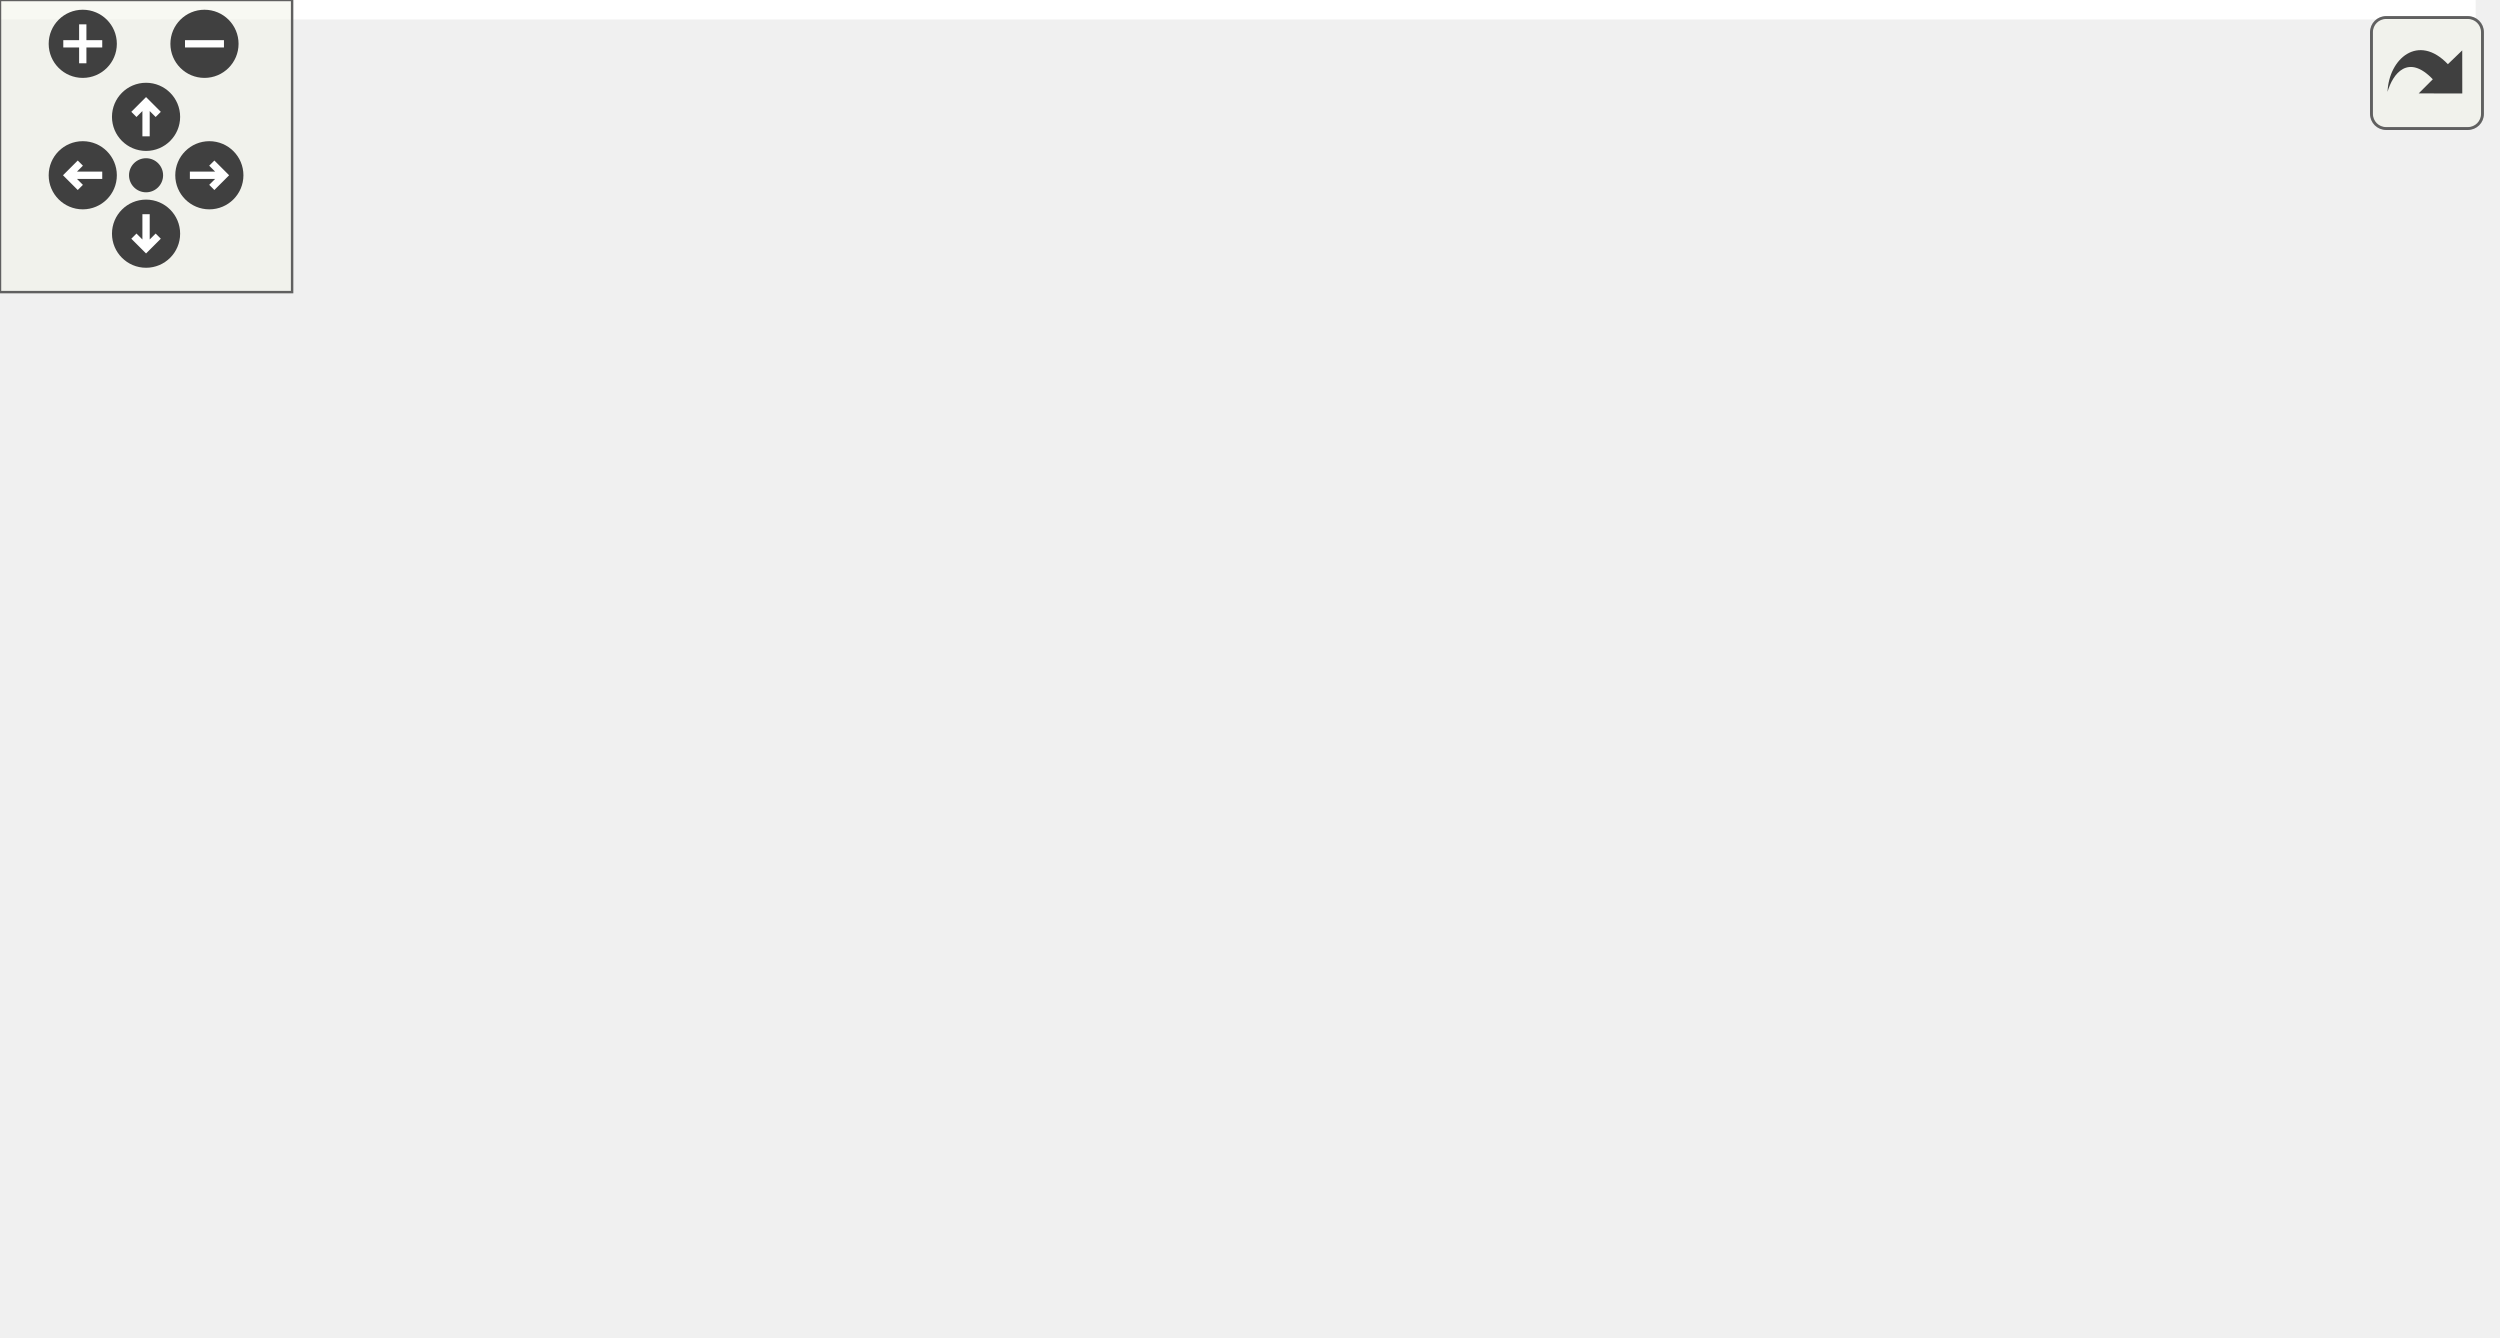
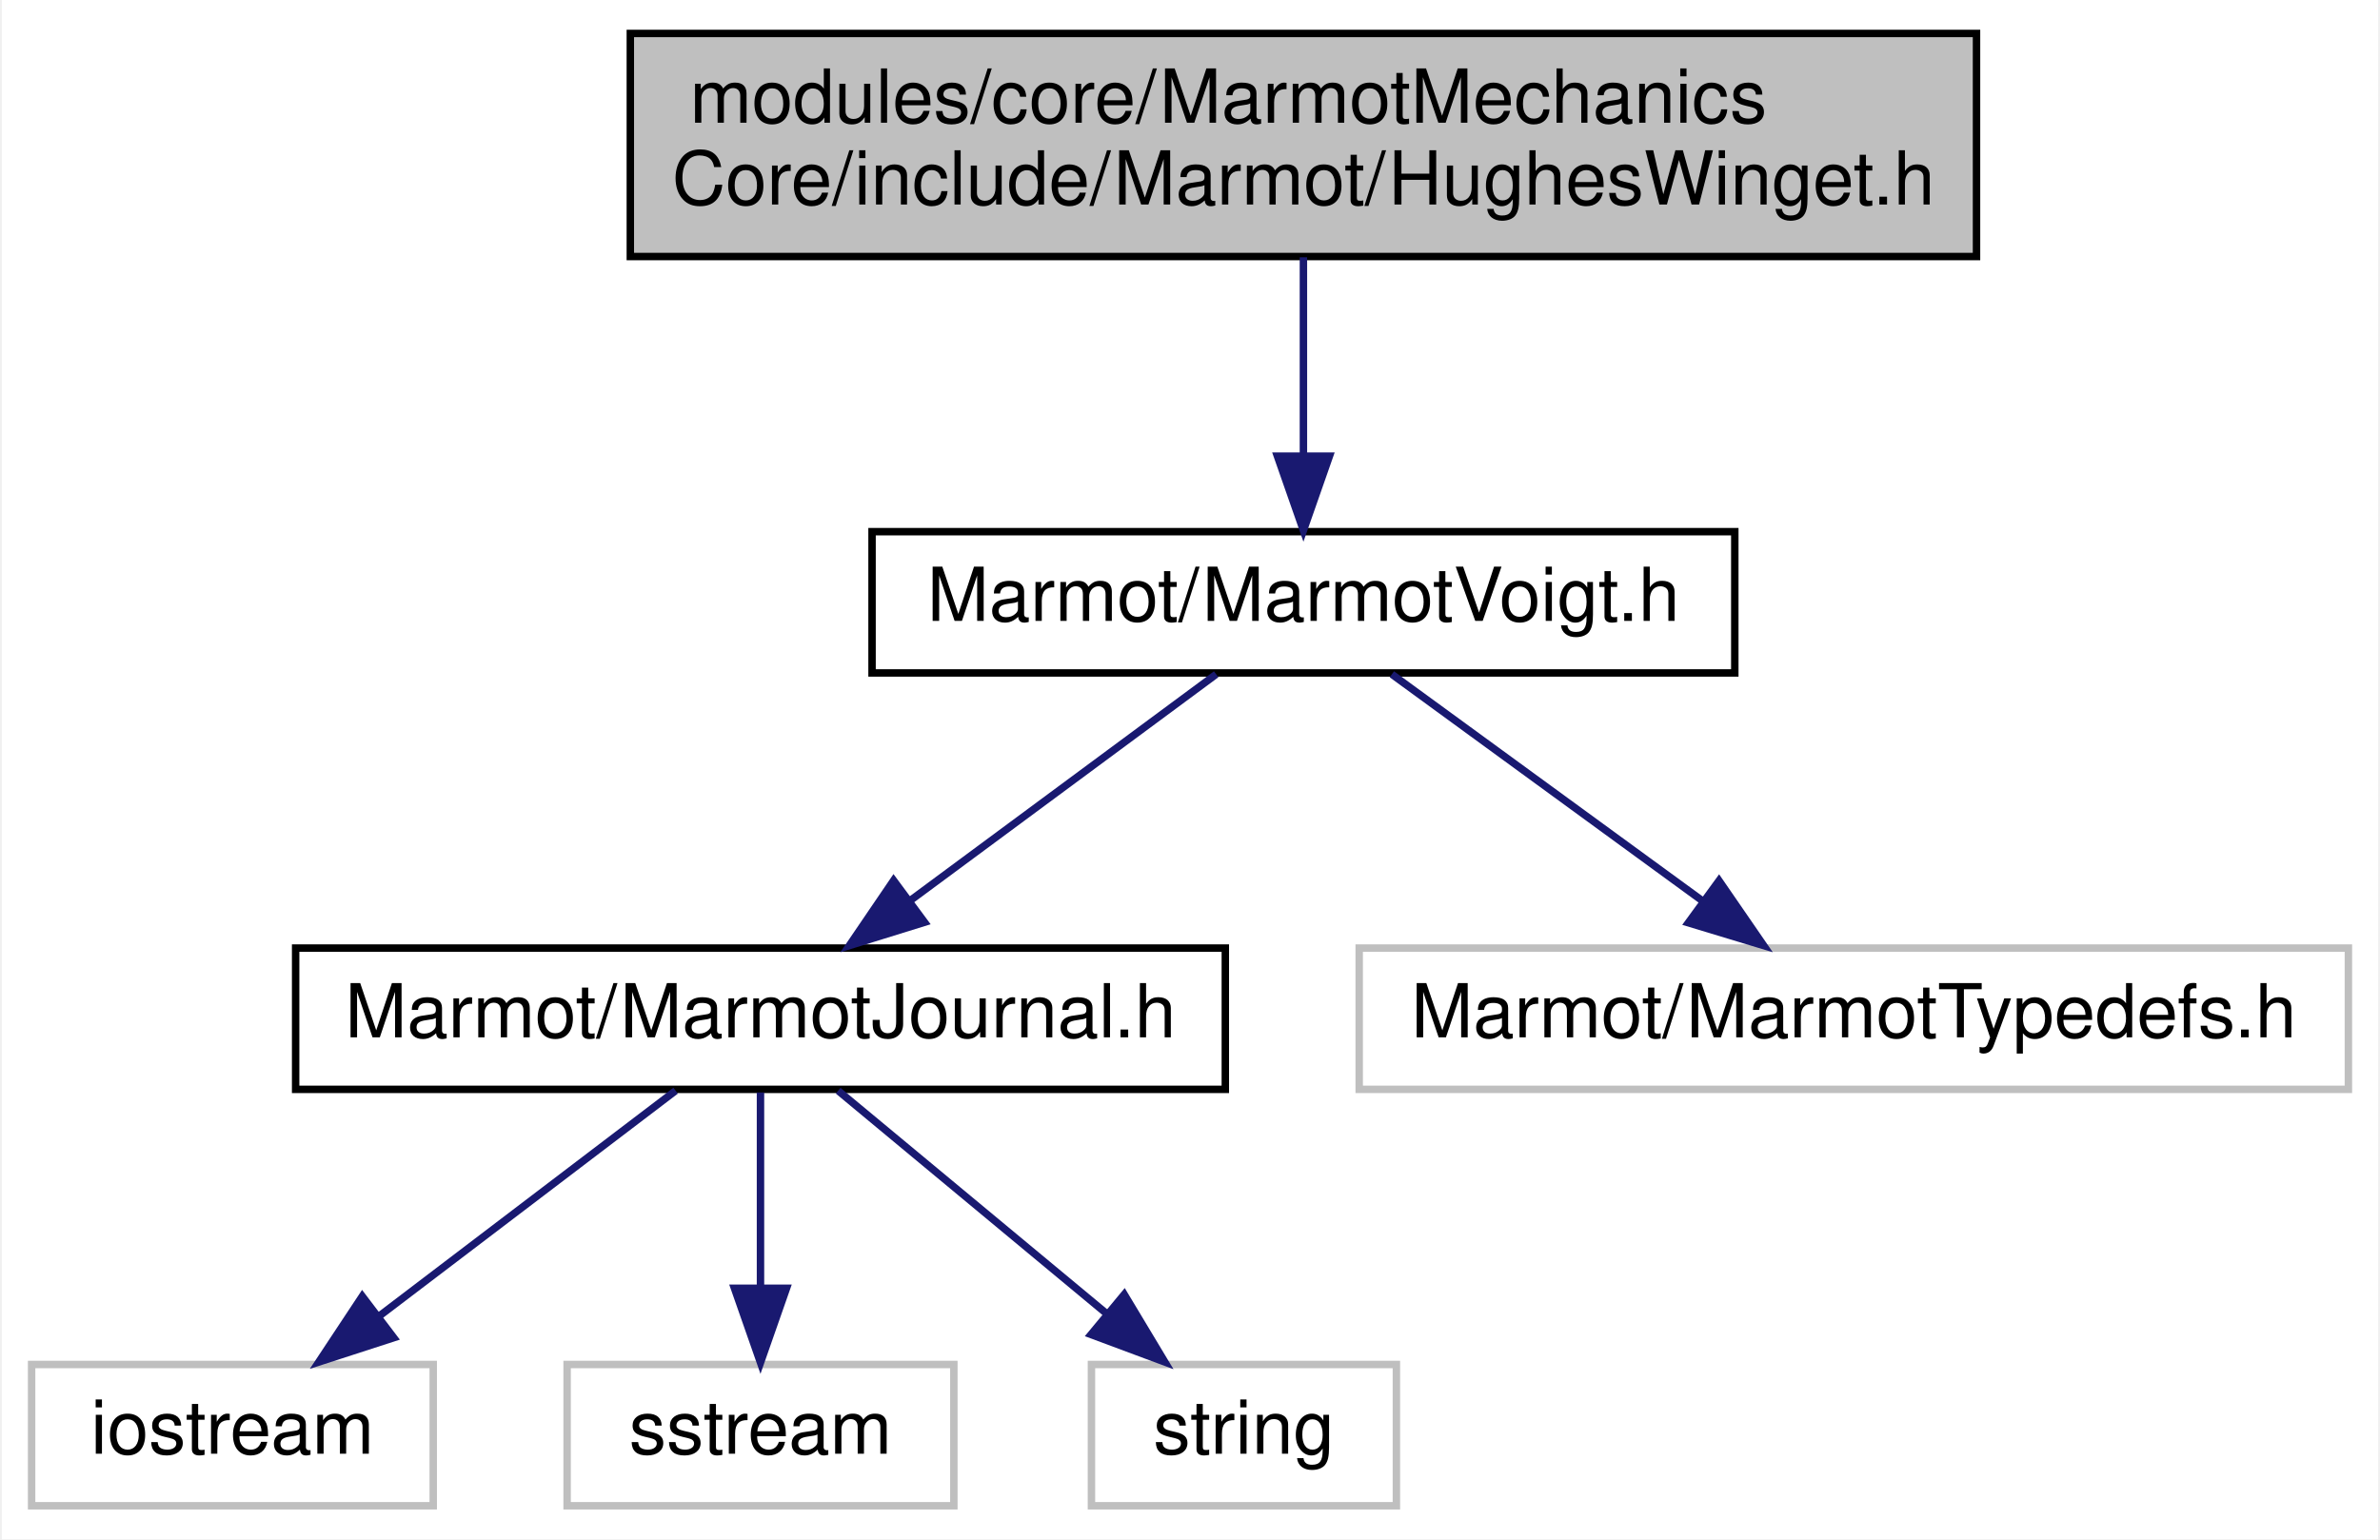
- <svg xmlns="http://www.w3.org/2000/svg" xmlns:xlink="http://www.w3.org/1999/xlink" id="main" version="1.1" xml:space="preserve">
-   <style type="text/css">
- .edge:hover path { stroke: red; }
- .edge:hover polygon { stroke: red; fill: red; }
- </style>
-   <defs>
-     <circle id="rim" cx="0" cy="0" r="7" />
-     <circle id="rim2" cx="0" cy="0" r="3.5" />
-     <g id="zoomPlus">
-       <use xlink:href="#rim" fill="#404040">
-         <set attributeName="fill" to="#808080" begin="zoomplus.mouseover" end="zoomplus.mouseout" />
-       </use>
-       <path d="M-4,0h8M0,-4v8" fill="none" stroke="white" stroke-width="1.5" pointer-events="none" />
-     </g>
-     <g id="zoomMin">
-       <use xlink:href="#rim" fill="#404040">
-         <set attributeName="fill" to="#808080" begin="zoomminus.mouseover" end="zoomminus.mouseout" />
-       </use>
-       <path d="M-4,0h8" fill="none" stroke="white" stroke-width="1.5" pointer-events="none" />
-     </g>
-     <g id="dirArrow">
-       <path fill="none" stroke="white" stroke-width="1.5" d="M0,-3.0v7 M-2.5,-0.5L0,-3.0L2.5,-0.5" />
-     </g>
-     <g id="resetDef">
-       <use xlink:href="#rim2" fill="#404040">
-         <set attributeName="fill" to="#808080" begin="reset.mouseover" end="reset.mouseout" />
-       </use>
-     </g>
-   </defs>
-   <svg id="graph" class="graph">
-     <g id="viewport">
-       <polygon fill="white" stroke="transparent" points="-4,4 -4,-214 508.5,-214 508.5,4 -4,4" />
-       <g id="node1" class="node">
-         <g id="a_node1">
-           <a xlink:title=" ">
-             <polygon fill="#bfbfbf" stroke="black" points="112.5,-179.5 112.5,-209.5 293.5,-209.5 293.5,-179.5 112.5,-179.5" />
-             <text text-anchor="start" x="120.5" y="-197.5" font-family="Helvetica,sans-Serif" font-size="10.00">modules/core/MarmotMechanics</text>
-             <text text-anchor="middle" x="203" y="-186.5" font-family="Helvetica,sans-Serif" font-size="10.00">Core/include/Marmot/HughesWinget.h</text>
-           </a>
-         </g>
-       </g>
-       <g id="node2" class="node">
-         <g id="a_node2">
-           <a xlink:href="MarmotVoigt_8h.html" target="_top" xlink:title=" ">
-             <polygon fill="white" stroke="black" points="145,-123.5 145,-142.5 261,-142.5 261,-123.5 145,-123.5" />
-             <text text-anchor="middle" x="203" y="-130.5" font-family="Helvetica,sans-Serif" font-size="10.00">Marmot/MarmotVoigt.h</text>
-           </a>
-         </g>
-       </g>
-       <g id="edge1" class="edge">
-         <path fill="none" stroke="midnightblue" d="M203,-179.4C203,-171.47 203,-161.46 203,-152.86" />
-         <polygon fill="midnightblue" stroke="midnightblue" points="206.5,-152.66 203,-142.66 199.5,-152.66 206.5,-152.66" />
-       </g>
-       <g id="node3" class="node">
-         <g id="a_node3">
-           <a xlink:href="MarmotJournal_8h.html" target="_top" xlink:title=" ">
-             <polygon fill="white" stroke="black" points="67.5,-67.5 67.5,-86.5 192.5,-86.5 192.5,-67.5 67.5,-67.5" />
-             <text text-anchor="middle" x="130" y="-74.5" font-family="Helvetica,sans-Serif" font-size="10.00">Marmot/MarmotJournal.h</text>
-           </a>
-         </g>
-       </g>
-       <g id="edge2" class="edge">
-         <path fill="none" stroke="midnightblue" d="M191.27,-123.32C180.16,-115.11 163.26,-102.6 150.02,-92.81" />
-         <polygon fill="midnightblue" stroke="midnightblue" points="152.06,-89.97 141.94,-86.83 147.9,-95.59 152.06,-89.97" />
-       </g>
-       <g id="node7" class="node">
-         <g id="a_node7">
-           <a xlink:href="MarmotTypedefs_8h.html" target="_top" xlink:title=" ">
-             <polygon fill="white" stroke="black" points="231.5,-67.5 231.5,-86.5 364.5,-86.5 364.5,-67.5 231.5,-67.5" />
-             <text text-anchor="middle" x="298" y="-74.5" font-family="Helvetica,sans-Serif" font-size="10.00">Marmot/MarmotTypedefs.h</text>
-           </a>
-         </g>
-       </g>
-       <g id="edge6" class="edge">
-         <path fill="none" stroke="midnightblue" d="M218.26,-123.32C233.22,-114.82 256.25,-101.73 273.73,-91.8" />
-         <polygon fill="midnightblue" stroke="midnightblue" points="275.81,-94.64 282.77,-86.65 272.35,-88.55 275.81,-94.64" />
-       </g>
-       <g id="node4" class="node">
-         <g id="a_node4">
-           <a xlink:title=" ">
-             <polygon fill="white" stroke="#bfbfbf" points="0,-6 0,-25 54,-25 54,-6 0,-6" />
-             <text text-anchor="middle" x="27" y="-13" font-family="Helvetica,sans-Serif" font-size="10.00">iostream</text>
-           </a>
-         </g>
-       </g>
-       <g id="edge3" class="edge">
-         <path fill="none" stroke="midnightblue" d="M115.24,-67.48C98.34,-57.71 70.42,-41.58 50.51,-30.08" />
-         <polygon fill="midnightblue" stroke="midnightblue" points="52.14,-26.98 41.73,-25.01 48.64,-33.04 52.14,-26.98" />
-       </g>
-       <g id="node5" class="node">
-         <g id="a_node5">
-           <a xlink:title=" ">
-             <polygon fill="white" stroke="#bfbfbf" points="72,-6 72,-25 124,-25 124,-6 72,-6" />
-             <text text-anchor="middle" x="98" y="-13" font-family="Helvetica,sans-Serif" font-size="10.00">sstream</text>
-           </a>
-         </g>
-       </g>
-       <g id="edge4" class="edge">
-         <path fill="none" stroke="midnightblue" d="M125.42,-67.48C120.76,-58.82 113.41,-45.15 107.49,-34.15" />
-         <polygon fill="midnightblue" stroke="midnightblue" points="110.4,-32.16 102.58,-25.01 104.23,-35.47 110.4,-32.16" />
-       </g>
-       <g id="node6" class="node">
-         <g id="a_node6">
-           <a xlink:title=" ">
-             <polygon fill="white" stroke="#bfbfbf" points="142.5,-6 142.5,-25 183.5,-25 183.5,-6 142.5,-6" />
-             <text text-anchor="middle" x="163" y="-13" font-family="Helvetica,sans-Serif" font-size="10.00">string</text>
-           </a>
-         </g>
-       </g>
-       <g id="edge5" class="edge">
-         <path fill="none" stroke="midnightblue" d="M134.73,-67.48C139.58,-58.73 147.27,-44.87 153.4,-33.81" />
-         <polygon fill="midnightblue" stroke="midnightblue" points="156.49,-35.45 158.28,-25.01 150.37,-32.06 156.49,-35.45" />
-       </g>
-       <g id="node8" class="node">
-         <g id="a_node8">
-           <a xlink:title=" ">
-             <polygon fill="white" stroke="#bfbfbf" points="202,-6 202,-25 266,-25 266,-6 202,-6" />
-             <text text-anchor="middle" x="234" y="-13" font-family="Helvetica,sans-Serif" font-size="10.00">Eigen/Core</text>
-           </a>
-         </g>
-       </g>
-       <g id="edge7" class="edge">
-         <path fill="none" stroke="midnightblue" d="M288.83,-67.48C278.85,-58.2 262.69,-43.17 250.49,-31.83" />
-         <polygon fill="midnightblue" stroke="midnightblue" points="252.86,-29.25 243.15,-25.01 248.09,-34.38 252.86,-29.25" />
-       </g>
-       <g id="node9" class="node">
-         <g id="a_node9">
-           <a xlink:title=" ">
-             <polygon fill="white" stroke="#bfbfbf" points="284.5,-6 284.5,-25 355.5,-25 355.5,-6 284.5,-6" />
-             <text text-anchor="middle" x="320" y="-13" font-family="Helvetica,sans-Serif" font-size="10.00">Eigen/Dense</text>
-           </a>
-         </g>
-       </g>
-       <g id="edge8" class="edge">
-         <path fill="none" stroke="midnightblue" d="M301.15,-67.48C304.32,-58.9 309.3,-45.43 313.35,-34.48" />
-         <polygon fill="midnightblue" stroke="midnightblue" points="316.67,-35.6 316.85,-25.01 310.1,-33.17 316.67,-35.6" />
-       </g>
-       <g id="node10" class="node">
-         <g id="a_node10">
-           <a xlink:title=" ">
-             <polygon fill="white" stroke="#bfbfbf" points="373.5,-0.5 373.5,-30.5 504.5,-30.5 504.5,-0.5 373.5,-0.5" />
-             <text text-anchor="start" x="381.5" y="-18.5" font-family="Helvetica,sans-Serif" font-size="10.00">unsupported/Eigen/CXX11</text>
-             <text text-anchor="middle" x="439" y="-7.5" font-family="Helvetica,sans-Serif" font-size="10.00">/Tensor</text>
-           </a>
-         </g>
-       </g>
-       <g id="edge9" class="edge">
-         <path fill="none" stroke="midnightblue" d="M318.2,-67.48C338.55,-58.89 370.56,-45.38 396.51,-34.43" />
-         <polygon fill="midnightblue" stroke="midnightblue" points="397.92,-37.64 405.77,-30.52 395.2,-31.19 397.92,-37.64" />
+ <svg xmlns="http://www.w3.org/2000/svg" xmlns:xlink="http://www.w3.org/1999/xlink" width="320pt" height="207pt" viewBox="0.00 0.00 319.50 207.00">
+   <g id="graph0" class="graph" transform="scale(1 1) rotate(0) translate(4 203)">
+     <polygon fill="white" stroke="transparent" points="-4,4 -4,-203 315.5,-203 315.5,4 -4,4" />
+     <g id="node1" class="node">
+       <g id="a_node1">
+         <a xlink:title=" ">
+           <polygon fill="#bfbfbf" stroke="black" points="80.5,-168.5 80.5,-198.5 261.5,-198.5 261.5,-168.5 80.5,-168.5" />
+           <text text-anchor="start" x="88.5" y="-186.5" font-family="Helvetica,sans-Serif" font-size="10.00">modules/core/MarmotMechanics</text>
+           <text text-anchor="middle" x="171" y="-175.5" font-family="Helvetica,sans-Serif" font-size="10.00">Core/include/Marmot/HughesWinget.h</text>
+         </a>
      </g>
    </g>
-   </svg>
-   <g id="navigator" transform="translate(0 0)" fill="#404254">
-     <rect fill="#f2f5e9" fill-opacity="0.5" stroke="#606060" stroke-width=".5" x="0" y="0" width="60" height="60" />
-     <use id="zoomplus" xlink:href="#zoomPlus" x="17" y="9" />
-     <use id="zoomminus" xlink:href="#zoomMin" x="42" y="9" />
-     <use id="reset" xlink:href="#resetDef" x="30" y="36" />
-     <g id="arrowUp" xlink:href="#dirArrow" transform="translate(30 24)">
-       <use xlink:href="#rim" fill="#404040">
-         <set attributeName="fill" to="#808080" begin="arrowUp.mouseover" end="arrowUp.mouseout" />
-       </use>
-       <path fill="none" stroke="white" stroke-width="1.5" d="M0,-3.0v7 M-2.5,-0.5L0,-3.0L2.5,-0.5" />
+     <g id="node2" class="node">
+       <g id="a_node2">
+         <a xlink:href="MarmotVoigt_8h.html" target="_top" xlink:title=" ">
+           <polygon fill="white" stroke="black" points="113,-112.5 113,-131.5 229,-131.5 229,-112.5 113,-112.5" />
+           <text text-anchor="middle" x="171" y="-119.5" font-family="Helvetica,sans-Serif" font-size="10.00">Marmot/MarmotVoigt.h</text>
+         </a>
+       </g>
    </g>
-     <g id="arrowRight" xlink:href="#dirArrow" transform="rotate(90) translate(36 -43)">
-       <use xlink:href="#rim" fill="#404040">
-         <set attributeName="fill" to="#808080" begin="arrowRight.mouseover" end="arrowRight.mouseout" />
-       </use>
-       <path fill="none" stroke="white" stroke-width="1.5" d="M0,-3.0v7 M-2.5,-0.5L0,-3.0L2.5,-0.5" />
+     <g id="edge1" class="edge">
+       <path fill="none" stroke="midnightblue" d="M171,-168.4C171,-160.47 171,-150.46 171,-141.86" />
+       <polygon fill="midnightblue" stroke="midnightblue" points="174.5,-141.66 171,-131.66 167.5,-141.66 174.5,-141.66" />
    </g>
-     <g id="arrowDown" xlink:href="#dirArrow" transform="rotate(180) translate(-30 -48)">
-       <use xlink:href="#rim" fill="#404040">
-         <set attributeName="fill" to="#808080" begin="arrowDown.mouseover" end="arrowDown.mouseout" />
-       </use>
-       <path fill="none" stroke="white" stroke-width="1.5" d="M0,-3.0v7 M-2.5,-0.5L0,-3.0L2.5,-0.5" />
+     <g id="node3" class="node">
+       <g id="a_node3">
+         <a xlink:href="MarmotJournal_8h.html" target="_top" xlink:title=" ">
+           <polygon fill="white" stroke="black" points="35.5,-56.5 35.5,-75.5 160.5,-75.5 160.5,-56.5 35.5,-56.5" />
+           <text text-anchor="middle" x="98" y="-63.5" font-family="Helvetica,sans-Serif" font-size="10.00">Marmot/MarmotJournal.h</text>
+         </a>
+       </g>
    </g>
-     <g id="arrowLeft" xlink:href="#dirArrow" transform="rotate(270) translate(-36 17)">
-       <use xlink:href="#rim" fill="#404040">
-         <set attributeName="fill" to="#808080" begin="arrowLeft.mouseover" end="arrowLeft.mouseout" />
-       </use>
-       <path fill="none" stroke="white" stroke-width="1.5" d="M0,-3.0v7 M-2.5,-0.5L0,-3.0L2.5,-0.5" />
+     <g id="edge2" class="edge">
+       <path fill="none" stroke="midnightblue" d="M159.27,-112.32C148.16,-104.11 131.26,-91.6 118.02,-81.81" />
+       <polygon fill="midnightblue" stroke="midnightblue" points="120.06,-78.97 109.94,-75.83 115.9,-84.59 120.06,-78.97" />
+     </g>
+     <g id="node7" class="node">
+       <g id="a_node7">
+         <a xlink:title=" ">
+           <polygon fill="white" stroke="#bfbfbf" points="178.5,-56.5 178.5,-75.5 311.5,-75.5 311.5,-56.5 178.5,-56.5" />
+           <text text-anchor="middle" x="245" y="-63.5" font-family="Helvetica,sans-Serif" font-size="10.00">Marmot/MarmotTypedefs.h</text>
+         </a>
+       </g>
+     </g>
+     <g id="edge6" class="edge">
+       <path fill="none" stroke="midnightblue" d="M182.89,-112.32C194.15,-104.11 211.29,-91.6 224.71,-81.81" />
+       <polygon fill="midnightblue" stroke="midnightblue" points="226.88,-84.56 232.89,-75.83 222.75,-78.9 226.88,-84.56" />
+     </g>
+     <g id="node4" class="node">
+       <g id="a_node4">
+         <a xlink:title=" ">
+           <polygon fill="white" stroke="#bfbfbf" points="0,-0.5 0,-19.5 54,-19.5 54,-0.5 0,-0.5" />
+           <text text-anchor="middle" x="27" y="-7.5" font-family="Helvetica,sans-Serif" font-size="10.00">iostream</text>
+         </a>
+       </g>
+     </g>
+     <g id="edge3" class="edge">
+       <path fill="none" stroke="midnightblue" d="M86.59,-56.32C75.89,-48.18 59.66,-35.84 46.84,-26.09" />
+       <polygon fill="midnightblue" stroke="midnightblue" points="48.69,-23.1 38.61,-19.83 44.46,-28.67 48.69,-23.1" />
+     </g>
+     <g id="node5" class="node">
+       <g id="a_node5">
+         <a xlink:title=" ">
+           <polygon fill="white" stroke="#bfbfbf" points="72,-0.5 72,-19.5 124,-19.5 124,-0.5 72,-0.5" />
+           <text text-anchor="middle" x="98" y="-7.5" font-family="Helvetica,sans-Serif" font-size="10.00">sstream</text>
+         </a>
+       </g>
+     </g>
+     <g id="edge4" class="edge">
+       <path fill="none" stroke="midnightblue" d="M98,-56.08C98,-49.01 98,-38.86 98,-29.99" />
+       <polygon fill="midnightblue" stroke="midnightblue" points="101.5,-29.75 98,-19.75 94.5,-29.75 101.5,-29.75" />
+     </g>
+     <g id="node6" class="node">
+       <g id="a_node6">
+         <a xlink:title=" ">
+           <polygon fill="white" stroke="#bfbfbf" points="142.5,-0.5 142.5,-19.5 183.5,-19.5 183.5,-0.5 142.5,-0.5" />
+           <text text-anchor="middle" x="163" y="-7.5" font-family="Helvetica,sans-Serif" font-size="10.00">string</text>
+         </a>
+       </g>
+     </g>
+     <g id="edge5" class="edge">
+       <path fill="none" stroke="midnightblue" d="M108.44,-56.32C118.15,-48.26 132.82,-36.08 144.5,-26.37" />
+       <polygon fill="midnightblue" stroke="midnightblue" points="146.91,-28.92 152.37,-19.83 142.44,-23.53 146.91,-28.92" />
    </g>
  </g>
-   <svg viewBox="0 0 15 15" width="100%" height="30px" preserveAspectRatio="xMaxYMin meet">
-     <g id="arrow_out" transform="scale(0.3 0.3)">
-       <a xlink:href="HughesWinget_8h__incl_org.svg" target="_base">
-         <rect id="button" ry="5" rx="5" y="6" x="6" height="38" width="38" fill="#f2f5e9" fill-opacity="0.5" stroke="#606060" stroke-width="1.0" />
-         <path id="arrow" d="M 11.5,31.437 C 11.94,20.098 22.043,11.323 32.159,21.979 L 37.069,17.246 C 37.069,17.246 37.088,32 37.088,32 L 22.16,31.978 C 22.16,31.978 26.998,27.14 26.998,27.14 C 18.529,18.264 13.292,25.23 11.5,31.437 z" style="fill:#404040;" />
-       </a>
-     </g>
-   </svg>
</svg>
